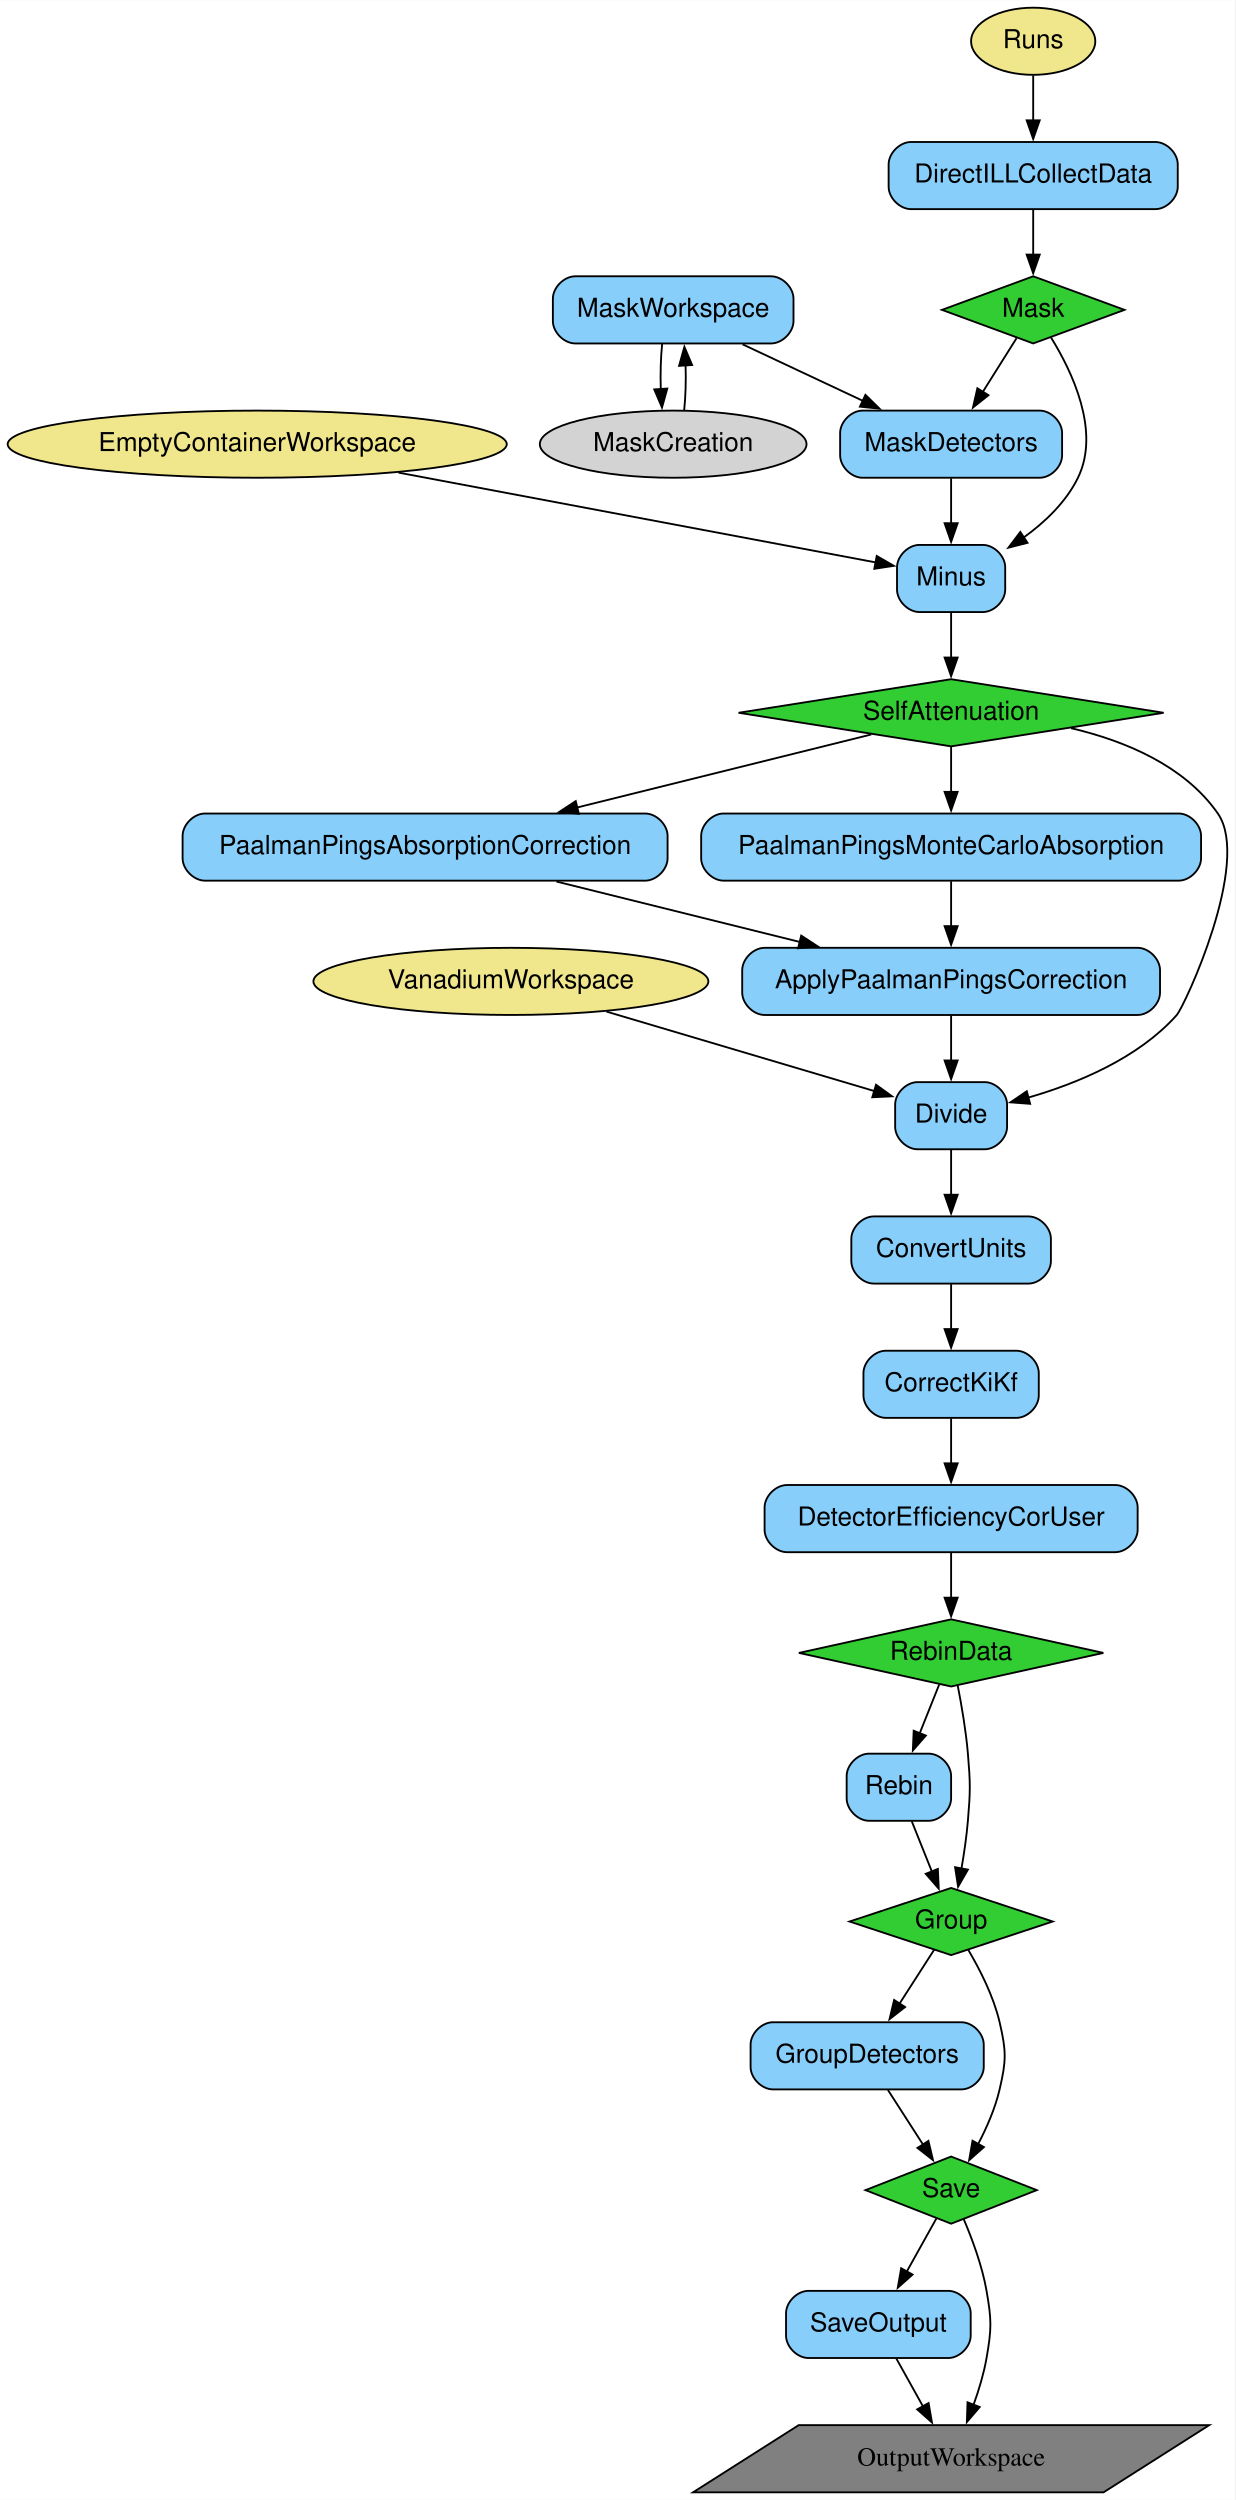
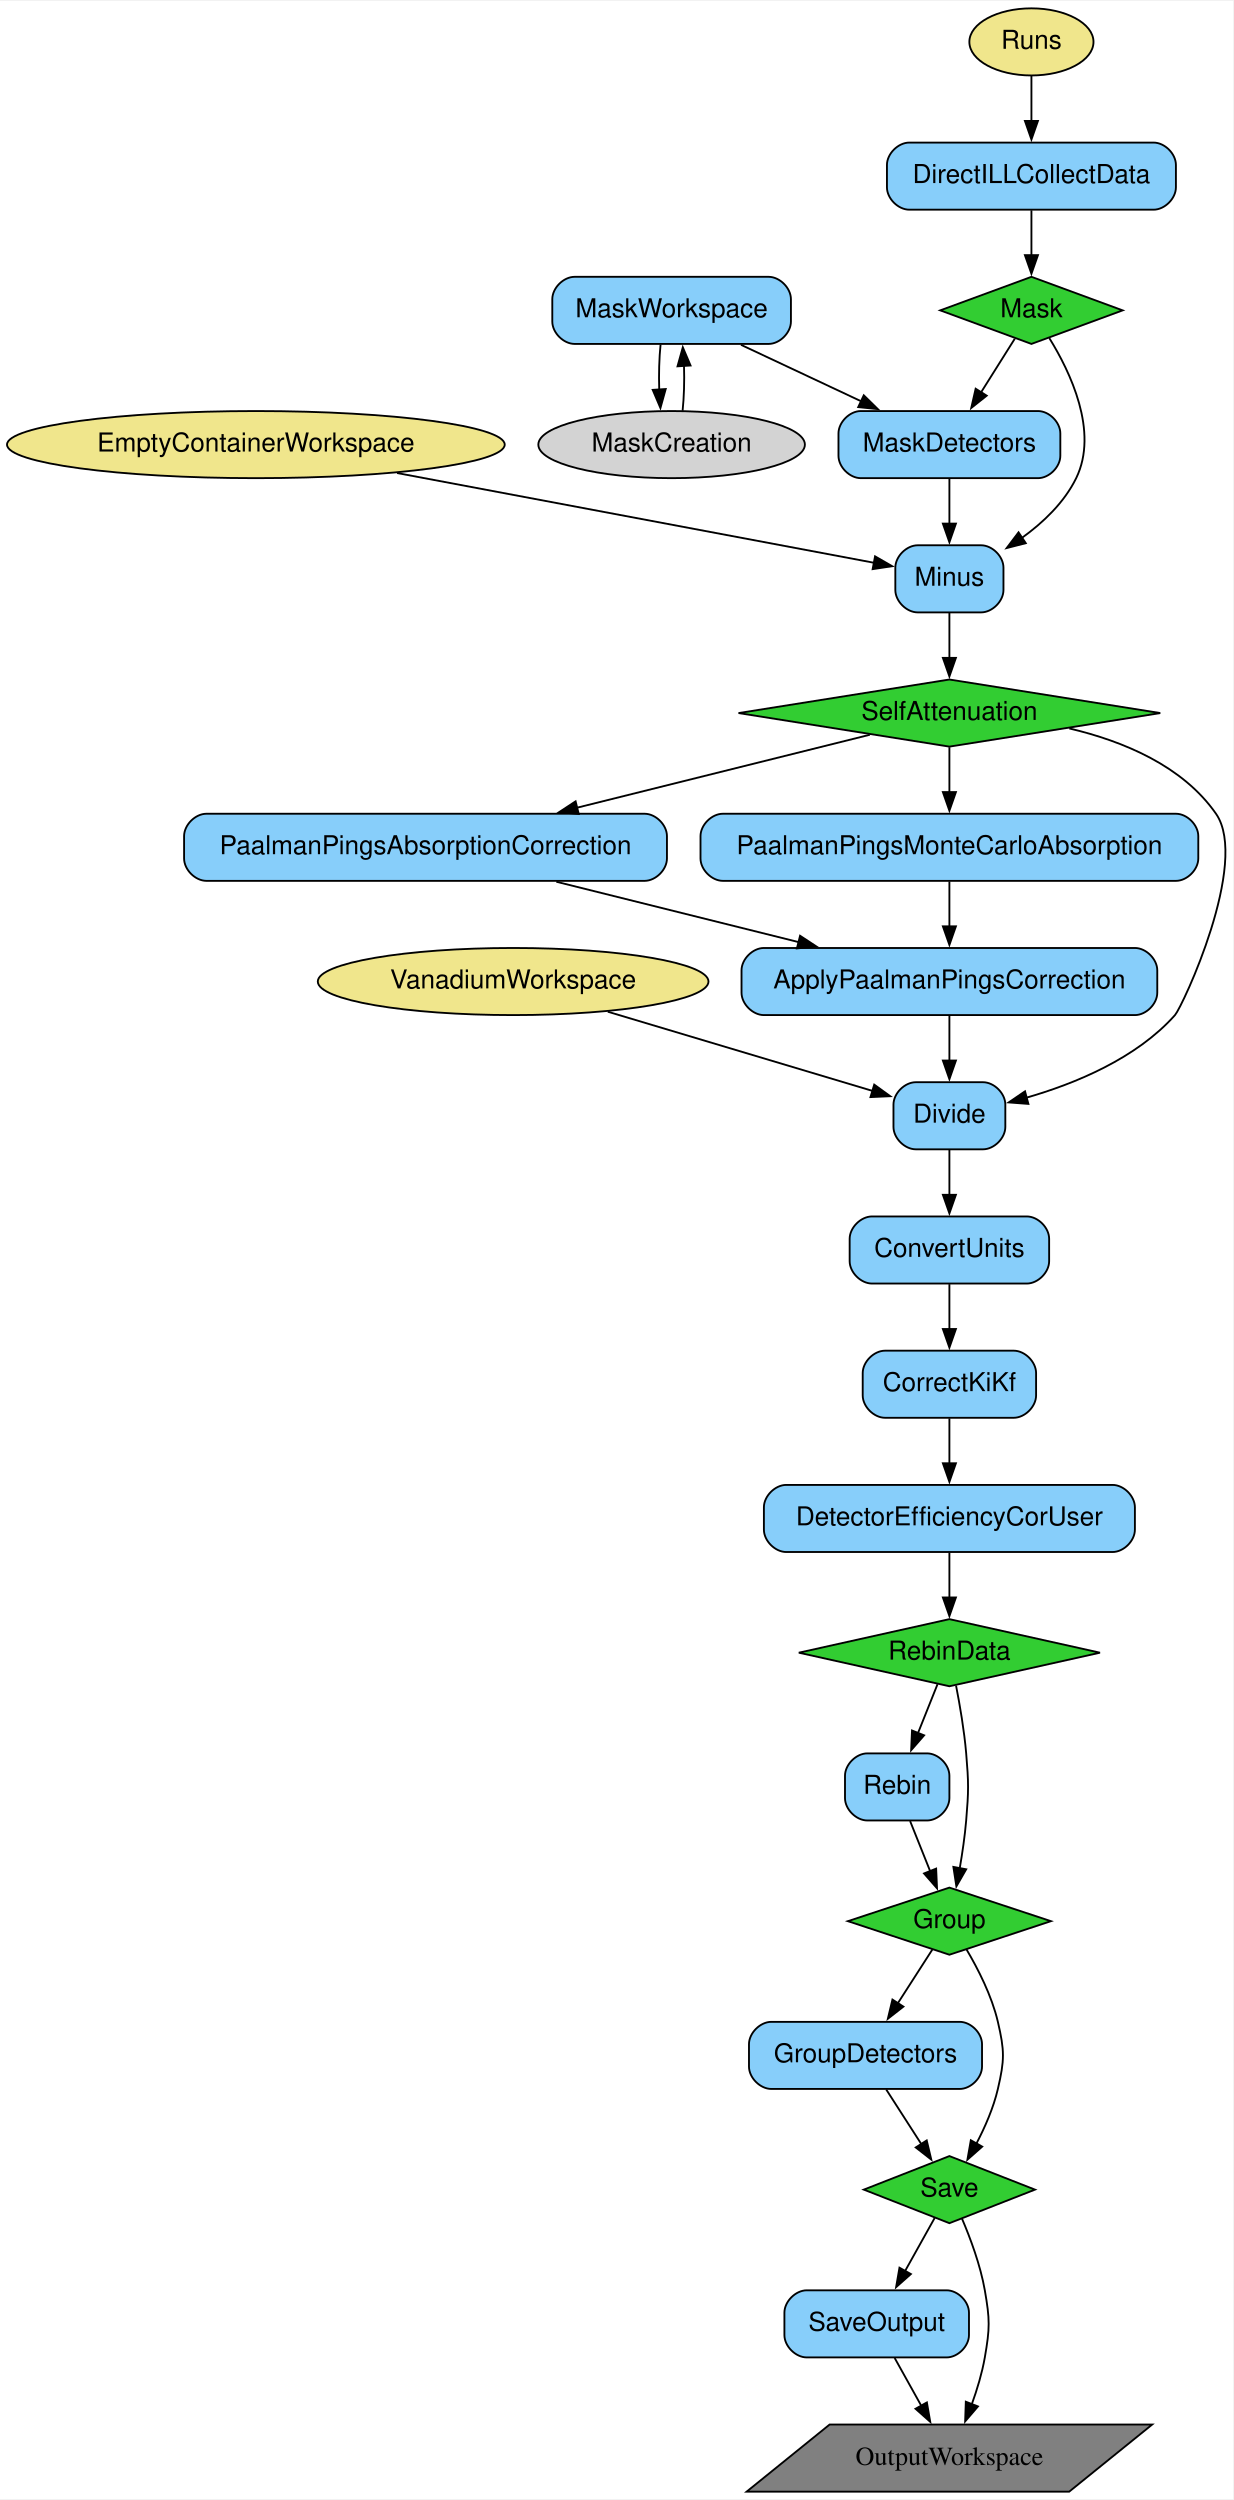
- <svg xmlns="http://www.w3.org/2000/svg" width="662pt" height="1340pt" viewBox="0.00 0.00 662.12 1340.00">
+ <svg xmlns="http://www.w3.org/2000/svg" width="661pt" height="1340pt" viewBox="0.00 0.00 661.47 1340.00">
  <g id="graph0" class="graph" transform="scale(1 1) rotate(0) translate(4 1336)">
-     <polygon fill="white" stroke="none" points="-4,4 -4,-1336 658.12,-1336 658.12,4 -4,4" />
+     <polygon fill="white" stroke="none" points="-4,4 -4,-1336 657.47,-1336 657.47,4 -4,4" />
    <g id="node1" class="node">
-       <polygon fill="limegreen" stroke="black" points="549.89,-1188 500.96,-1170 549.89,-1152 598.82,-1170 549.89,-1188" />
-       <text text-anchor="middle" x="549.89" y="-1166.3" font-family="Helvetica,sans-Serif" font-size="14.00">Mask</text>
+       <polygon fill="limegreen" stroke="black" points="549.24,-1188 500.31,-1170 549.24,-1152 598.17,-1170 549.24,-1188" />
+       <text text-anchor="middle" x="549.24" y="-1166.3" font-family="Helvetica,sans-Serif" font-size="14.00">Mask</text>
    </g>
    <g id="node11" class="node">
-       <path fill="lightskyblue" stroke="black" d="M553.39,-1116C553.39,-1116 458.39,-1116 458.39,-1116 452.39,-1116 446.39,-1110 446.39,-1104 446.39,-1104 446.39,-1092 446.39,-1092 446.39,-1086 452.39,-1080 458.39,-1080 458.39,-1080 553.39,-1080 553.39,-1080 559.39,-1080 565.39,-1086 565.39,-1092 565.39,-1092 565.39,-1104 565.39,-1104 565.39,-1110 559.39,-1116 553.39,-1116" />
-       <text text-anchor="middle" x="505.89" y="-1094.3" font-family="Helvetica,sans-Serif" font-size="14.00">MaskDetectors</text>
+       <path fill="lightskyblue" stroke="black" d="M552.74,-1116C552.74,-1116 457.74,-1116 457.74,-1116 451.74,-1116 445.74,-1110 445.74,-1104 445.74,-1104 445.74,-1092 445.74,-1092 445.74,-1086 451.74,-1080 457.74,-1080 457.74,-1080 552.74,-1080 552.74,-1080 558.74,-1080 564.74,-1086 564.74,-1092 564.74,-1092 564.74,-1104 564.74,-1104 564.74,-1110 558.74,-1116 552.74,-1116" />
+       <text text-anchor="middle" x="505.24" y="-1094.3" font-family="Helvetica,sans-Serif" font-size="14.00">MaskDetectors</text>
    </g>
    <g id="edge6" class="edge">
-       <path fill="none" stroke="black" d="M540.98,-1154.83C535.75,-1146.5 528.96,-1135.7 522.74,-1125.82" />
-       <polygon fill="black" stroke="black" points="525.9,-1124.25 517.61,-1117.65 519.97,-1127.98 525.9,-1124.25" />
+       <path fill="none" stroke="black" d="M540.33,-1154.83C535.1,-1146.5 528.31,-1135.7 522.09,-1125.82" />
+       <polygon fill="black" stroke="black" points="525.25,-1124.25 516.96,-1117.65 519.32,-1127.98 525.25,-1124.25" />
    </g>
    <g id="node15" class="node">
-       <path fill="lightskyblue" stroke="black" d="M522.89,-1044C522.89,-1044 488.89,-1044 488.89,-1044 482.89,-1044 476.89,-1038 476.89,-1032 476.89,-1032 476.89,-1020 476.89,-1020 476.89,-1014 482.89,-1008 488.89,-1008 488.89,-1008 522.89,-1008 522.89,-1008 528.89,-1008 534.89,-1014 534.89,-1020 534.89,-1020 534.89,-1032 534.89,-1032 534.89,-1038 528.89,-1044 522.89,-1044" />
-       <text text-anchor="middle" x="505.89" y="-1022.3" font-family="Helvetica,sans-Serif" font-size="14.00">Minus</text>
+       <path fill="lightskyblue" stroke="black" d="M522.24,-1044C522.24,-1044 488.24,-1044 488.24,-1044 482.24,-1044 476.24,-1038 476.24,-1032 476.24,-1032 476.24,-1020 476.24,-1020 476.24,-1014 482.24,-1008 488.24,-1008 488.24,-1008 522.24,-1008 522.24,-1008 528.24,-1008 534.24,-1014 534.24,-1020 534.24,-1020 534.24,-1032 534.24,-1032 534.24,-1038 528.24,-1044 522.24,-1044" />
+       <text text-anchor="middle" x="505.24" y="-1022.3" font-family="Helvetica,sans-Serif" font-size="14.00">Minus</text>
    </g>
    <g id="edge8" class="edge">
-       <path fill="none" stroke="black" d="M559.46,-1155.16C570.63,-1137.14 586.11,-1105.02 573.89,-1080 567.51,-1066.95 556.2,-1056.17 544.6,-1047.83" />
-       <polygon fill="black" stroke="black" points="546.86,-1045.12 536.6,-1042.5 542.98,-1050.95 546.86,-1045.12" />
+       <path fill="none" stroke="black" d="M558.81,-1155.16C569.98,-1137.14 585.46,-1105.02 573.24,-1080 566.86,-1066.95 555.55,-1056.17 543.95,-1047.83" />
+       <polygon fill="black" stroke="black" points="546.21,-1045.12 535.95,-1042.5 542.33,-1050.95 546.21,-1045.12" />
    </g>
    <g id="node2" class="node">
-       <polygon fill="limegreen" stroke="black" points="505.89,-972 391.94,-954 505.89,-936 619.84,-954 505.89,-972" />
-       <text text-anchor="middle" x="505.89" y="-950.3" font-family="Helvetica,sans-Serif" font-size="14.00">SelfAttenuation</text>
+       <polygon fill="limegreen" stroke="black" points="505.24,-972 392.13,-954 505.24,-936 618.35,-954 505.24,-972" />
+       <text text-anchor="middle" x="505.24" y="-950.3" font-family="Helvetica,sans-Serif" font-size="14.00">SelfAttenuation</text>
    </g>
    <g id="node12" class="node">
-       <path fill="lightskyblue" stroke="black" d="M627.89,-900C627.89,-900 383.89,-900 383.89,-900 377.89,-900 371.89,-894 371.89,-888 371.89,-888 371.89,-876 371.89,-876 371.89,-870 377.89,-864 383.89,-864 383.89,-864 627.89,-864 627.89,-864 633.89,-864 639.89,-870 639.89,-876 639.89,-876 639.89,-888 639.89,-888 639.89,-894 633.89,-900 627.89,-900" />
-       <text text-anchor="middle" x="505.89" y="-878.3" font-family="Helvetica,sans-Serif" font-size="14.00">PaalmanPingsMonteCarloAbsorption</text>
+       <path fill="lightskyblue" stroke="black" d="M626.74,-900C626.74,-900 383.74,-900 383.74,-900 377.74,-900 371.74,-894 371.74,-888 371.74,-888 371.74,-876 371.74,-876 371.74,-870 377.74,-864 383.74,-864 383.74,-864 626.74,-864 626.74,-864 632.74,-864 638.74,-870 638.74,-876 638.74,-876 638.74,-888 638.74,-888 638.74,-894 632.74,-900 626.74,-900" />
+       <text text-anchor="middle" x="505.24" y="-878.3" font-family="Helvetica,sans-Serif" font-size="14.00">PaalmanPingsMonteCarloAbsorption</text>
    </g>
    <g id="edge12" class="edge">
-       <path fill="none" stroke="black" d="M505.89,-935.7C505.89,-928.41 505.89,-919.73 505.89,-911.54" />
-       <polygon fill="black" stroke="black" points="509.39,-911.62 505.89,-901.62 502.39,-911.62 509.39,-911.62" />
+       <path fill="none" stroke="black" d="M505.24,-935.7C505.24,-928.41 505.24,-919.73 505.24,-911.54" />
+       <polygon fill="black" stroke="black" points="508.74,-911.62 505.24,-901.62 501.74,-911.62 508.74,-911.62" />
    </g>
    <g id="node13" class="node">
-       <path fill="lightskyblue" stroke="black" d="M341.89,-900C341.89,-900 105.89,-900 105.89,-900 99.89,-900 93.89,-894 93.89,-888 93.89,-888 93.89,-876 93.89,-876 93.89,-870 99.89,-864 105.89,-864 105.89,-864 341.89,-864 341.89,-864 347.89,-864 353.89,-870 353.89,-876 353.89,-876 353.89,-888 353.89,-888 353.89,-894 347.89,-900 341.89,-900" />
-       <text text-anchor="middle" x="223.89" y="-878.3" font-family="Helvetica,sans-Serif" font-size="14.00">PaalmanPingsAbsorptionCorrection</text>
+       <path fill="lightskyblue" stroke="black" d="M341.74,-900C341.74,-900 106.74,-900 106.74,-900 100.74,-900 94.74,-894 94.74,-888 94.74,-888 94.74,-876 94.74,-876 94.74,-870 100.74,-864 106.74,-864 106.74,-864 341.74,-864 341.74,-864 347.74,-864 353.74,-870 353.74,-876 353.74,-876 353.74,-888 353.74,-888 353.74,-894 347.74,-900 341.74,-900" />
+       <text text-anchor="middle" x="224.24" y="-878.3" font-family="Helvetica,sans-Serif" font-size="14.00">PaalmanPingsAbsorptionCorrection</text>
    </g>
    <g id="edge11" class="edge">
-       <path fill="none" stroke="black" d="M463.06,-942.37C421.36,-932.02 356.92,-916.02 305.43,-903.24" />
-       <polygon fill="black" stroke="black" points="306.33,-899.86 295.78,-900.85 304.65,-906.65 306.33,-899.86" />
+       <path fill="none" stroke="black" d="M462.56,-942.37C421.01,-932.02 356.79,-916.02 305.49,-903.24" />
+       <polygon fill="black" stroke="black" points="306.43,-899.87 295.88,-900.85 304.74,-906.66 306.43,-899.87" />
    </g>
    <g id="node17" class="node">
-       <path fill="lightskyblue" stroke="black" d="M523.89,-756C523.89,-756 487.89,-756 487.89,-756 481.89,-756 475.89,-750 475.89,-744 475.89,-744 475.89,-732 475.89,-732 475.89,-726 481.89,-720 487.89,-720 487.89,-720 523.89,-720 523.89,-720 529.89,-720 535.89,-726 535.89,-732 535.89,-732 535.89,-744 535.89,-744 535.89,-750 529.89,-756 523.89,-756" />
-       <text text-anchor="middle" x="505.89" y="-734.3" font-family="Helvetica,sans-Serif" font-size="14.00">Divide</text>
+       <path fill="lightskyblue" stroke="black" d="M523.24,-756C523.24,-756 487.24,-756 487.24,-756 481.24,-756 475.24,-750 475.24,-744 475.24,-744 475.24,-732 475.24,-732 475.24,-726 481.24,-720 487.24,-720 487.24,-720 523.24,-720 523.24,-720 529.24,-720 535.24,-726 535.24,-732 535.24,-732 535.24,-744 535.24,-744 535.24,-750 529.24,-756 523.24,-756" />
+       <text text-anchor="middle" x="505.24" y="-734.3" font-family="Helvetica,sans-Serif" font-size="14.00">Divide</text>
    </g>
    <g id="edge16" class="edge">
-       <path fill="none" stroke="black" d="M570.19,-945.76C599.27,-938.91 631.04,-925.64 648.89,-900 667.05,-873.9 630.86,-796.47 626.89,-792 606.14,-768.69 573.27,-755.19 547.02,-747.65" />
-       <polygon fill="black" stroke="black" points="548.26,-744.36 537.69,-745.16 546.45,-751.12 548.26,-744.36" />
+       <path fill="none" stroke="black" d="M569.54,-945.76C598.62,-938.91 630.39,-925.64 648.24,-900 666.4,-873.9 630.21,-796.47 626.24,-792 605.49,-768.69 572.62,-755.19 546.37,-747.65" />
+       <polygon fill="black" stroke="black" points="547.61,-744.36 537.04,-745.16 545.8,-751.12 547.61,-744.36" />
    </g>
    <g id="node3" class="node">
-       <polygon fill="limegreen" stroke="black" points="505.89,-468 424.28,-450 505.89,-432 587.5,-450 505.89,-468" />
-       <text text-anchor="middle" x="505.89" y="-446.3" font-family="Helvetica,sans-Serif" font-size="14.00">RebinData</text>
+       <polygon fill="limegreen" stroke="black" points="505.24,-468 424.47,-450 505.24,-432 586.01,-450 505.24,-468" />
+       <text text-anchor="middle" x="505.24" y="-446.3" font-family="Helvetica,sans-Serif" font-size="14.00">RebinData</text>
    </g>
    <g id="node4" class="node">
-       <polygon fill="limegreen" stroke="black" points="505.89,-324 451.43,-306 505.89,-288 560.35,-306 505.89,-324" />
-       <text text-anchor="middle" x="505.89" y="-302.3" font-family="Helvetica,sans-Serif" font-size="14.00">Group</text>
+       <polygon fill="limegreen" stroke="black" points="505.24,-324 450.78,-306 505.24,-288 559.7,-306 505.24,-324" />
+       <text text-anchor="middle" x="505.24" y="-302.3" font-family="Helvetica,sans-Serif" font-size="14.00">Group</text>
    </g>
    <g id="edge24" class="edge">
-       <path fill="none" stroke="black" d="M509.45,-432.38C511.49,-421.98 513.85,-408.28 514.89,-396 516.23,-380.06 516.23,-375.94 514.89,-360 514.18,-351.63 512.86,-342.59 511.44,-334.39" />
-       <polygon fill="black" stroke="black" points="514.9,-333.83 509.63,-324.64 508.02,-335.11 514.9,-333.83" />
+       <path fill="none" stroke="black" d="M508.8,-432.38C510.84,-421.98 513.2,-408.28 514.24,-396 515.58,-380.06 515.58,-375.94 514.24,-360 513.53,-351.63 512.21,-342.59 510.79,-334.39" />
+       <polygon fill="black" stroke="black" points="514.25,-333.83 508.98,-324.64 507.37,-335.11 514.25,-333.83" />
    </g>
    <g id="node21" class="node">
-       <path fill="lightskyblue" stroke="black" d="M493.89,-396C493.89,-396 461.89,-396 461.89,-396 455.89,-396 449.89,-390 449.89,-384 449.89,-384 449.89,-372 449.89,-372 449.89,-366 455.89,-360 461.89,-360 461.89,-360 493.89,-360 493.89,-360 499.89,-360 505.89,-366 505.89,-372 505.89,-372 505.89,-384 505.89,-384 505.89,-390 499.89,-396 493.89,-396" />
-       <text text-anchor="middle" x="477.89" y="-374.3" font-family="Helvetica,sans-Serif" font-size="14.00">Rebin</text>
+       <path fill="lightskyblue" stroke="black" d="M493.24,-396C493.24,-396 461.24,-396 461.24,-396 455.24,-396 449.24,-390 449.24,-384 449.24,-384 449.24,-372 449.24,-372 449.24,-366 455.24,-360 461.24,-360 461.24,-360 493.24,-360 493.24,-360 499.24,-360 505.24,-366 505.24,-372 505.24,-372 505.24,-384 505.24,-384 505.24,-390 499.24,-396 493.24,-396" />
+       <text text-anchor="middle" x="477.24" y="-374.3" font-family="Helvetica,sans-Serif" font-size="14.00">Rebin</text>
    </g>
    <g id="edge22" class="edge">
-       <path fill="none" stroke="black" d="M499.53,-433.12C496.41,-425.32 492.56,-415.69 488.98,-406.73" />
-       <polygon fill="black" stroke="black" points="492.33,-405.68 485.37,-397.7 485.83,-408.28 492.33,-405.68" />
+       <path fill="none" stroke="black" d="M498.88,-433.12C495.76,-425.32 491.91,-415.69 488.33,-406.73" />
+       <polygon fill="black" stroke="black" points="491.68,-405.68 484.72,-397.7 485.18,-408.28 491.68,-405.68" />
    </g>
    <g id="node5" class="node">
-       <polygon fill="limegreen" stroke="black" points="505.89,-180 459.97,-162 505.89,-144 551.8,-162 505.89,-180" />
-       <text text-anchor="middle" x="505.89" y="-158.3" font-family="Helvetica,sans-Serif" font-size="14.00">Save</text>
+       <polygon fill="limegreen" stroke="black" points="505.24,-180 459.32,-162 505.24,-144 551.15,-162 505.24,-180" />
+       <text text-anchor="middle" x="505.24" y="-158.3" font-family="Helvetica,sans-Serif" font-size="14.00">Save</text>
    </g>
    <g id="edge26" class="edge">
-       <path fill="none" stroke="black" d="M515.07,-290.83C521.17,-280.52 528.64,-265.98 531.89,-252 535.51,-236.41 535.51,-231.59 531.89,-216 529.55,-205.92 525.01,-195.55 520.37,-186.68" />
-       <polygon fill="black" stroke="black" points="523.48,-185.07 515.55,-178.06 517.37,-188.49 523.48,-185.07" />
+       <path fill="none" stroke="black" d="M514.42,-290.83C520.52,-280.52 527.99,-265.98 531.24,-252 534.86,-236.41 534.86,-231.59 531.24,-216 528.9,-205.92 524.36,-195.55 519.72,-186.68" />
+       <polygon fill="black" stroke="black" points="522.83,-185.07 514.9,-178.06 516.73,-188.49 522.83,-185.07" />
    </g>
    <g id="node23" class="node">
-       <path fill="lightskyblue" stroke="black" d="M511.39,-252C511.39,-252 410.39,-252 410.39,-252 404.39,-252 398.39,-246 398.39,-240 398.39,-240 398.39,-228 398.39,-228 398.39,-222 404.39,-216 410.39,-216 410.39,-216 511.39,-216 511.39,-216 517.39,-216 523.39,-222 523.39,-228 523.39,-228 523.39,-240 523.39,-240 523.39,-246 517.39,-252 511.39,-252" />
-       <text text-anchor="middle" x="460.89" y="-230.3" font-family="Helvetica,sans-Serif" font-size="14.00">GroupDetectors</text>
+       <path fill="lightskyblue" stroke="black" d="M510.74,-252C510.74,-252 409.74,-252 409.74,-252 403.74,-252 397.74,-246 397.74,-240 397.74,-240 397.74,-228 397.74,-228 397.74,-222 403.74,-216 409.74,-216 409.74,-216 510.74,-216 510.74,-216 516.74,-216 522.74,-222 522.74,-228 522.74,-228 522.74,-240 522.74,-240 522.74,-246 516.74,-252 510.74,-252" />
+       <text text-anchor="middle" x="460.24" y="-230.3" font-family="Helvetica,sans-Serif" font-size="14.00">GroupDetectors</text>
    </g>
    <g id="edge25" class="edge">
-       <path fill="none" stroke="black" d="M496.78,-290.83C491.43,-282.5 484.48,-271.7 478.13,-261.82" />
-       <polygon fill="black" stroke="black" points="481.22,-260.16 472.87,-253.64 475.34,-263.95 481.22,-260.16" />
+       <path fill="none" stroke="black" d="M496.13,-290.83C490.78,-282.5 483.83,-271.7 477.48,-261.82" />
+       <polygon fill="black" stroke="black" points="480.57,-260.16 472.22,-253.64 474.69,-263.95 480.57,-260.16" />
    </g>
    <g id="node9" class="node">
-       <polygon fill="grey" stroke="black" points="644.24,-36 424.15,-36 367.54,0 587.62,0 644.24,-36" />
-       <text text-anchor="middle" x="505.89" y="-14.3" font-family="Times,serif" font-size="14.00">OutputWorkspace</text>
+       <polygon fill="grey" stroke="black" points="614.01,-36 440.98,-36 396.47,0 569.5,0 614.01,-36" />
+       <text text-anchor="middle" x="505.24" y="-14.3" font-family="Times,serif" font-size="14.00">OutputWorkspace</text>
    </g>
    <g id="edge30" class="edge">
-       <path fill="none" stroke="black" d="M512.61,-146.52C517.08,-136.07 522.54,-121.48 524.89,-108 527.63,-92.24 527.63,-87.76 524.89,-72 523.43,-63.62 520.77,-54.82 517.89,-46.84" />
-       <polygon fill="black" stroke="black" points="521.21,-45.72 514.33,-37.67 514.69,-48.25 521.21,-45.72" />
+       <path fill="none" stroke="black" d="M511.96,-146.52C516.43,-136.07 521.89,-121.48 524.24,-108 526.98,-92.24 526.98,-87.76 524.24,-72 522.78,-63.62 520.12,-54.82 517.24,-46.84" />
+       <polygon fill="black" stroke="black" points="520.56,-45.72 513.68,-37.67 514.04,-48.25 520.56,-45.72" />
    </g>
    <g id="node22" class="node">
-       <path fill="lightskyblue" stroke="black" d="M504.39,-108C504.39,-108 429.39,-108 429.39,-108 423.39,-108 417.39,-102 417.39,-96 417.39,-96 417.39,-84 417.39,-84 417.39,-78 423.39,-72 429.39,-72 429.39,-72 504.39,-72 504.39,-72 510.39,-72 516.39,-78 516.39,-84 516.39,-84 516.39,-96 516.39,-96 516.39,-102 510.39,-108 504.39,-108" />
-       <text text-anchor="middle" x="466.89" y="-86.3" font-family="Helvetica,sans-Serif" font-size="14.00">SaveOutput</text>
+       <path fill="lightskyblue" stroke="black" d="M503.74,-108C503.74,-108 428.74,-108 428.74,-108 422.74,-108 416.74,-102 416.74,-96 416.74,-96 416.74,-84 416.74,-84 416.74,-78 422.74,-72 428.74,-72 428.74,-72 503.74,-72 503.74,-72 509.74,-72 515.74,-78 515.74,-84 515.74,-84 515.74,-96 515.74,-96 515.74,-102 509.74,-108 503.74,-108" />
+       <text text-anchor="middle" x="466.24" y="-86.3" font-family="Helvetica,sans-Serif" font-size="14.00">SaveOutput</text>
    </g>
    <g id="edge28" class="edge">
-       <path fill="none" stroke="black" d="M498,-146.83C493.4,-138.59 487.46,-127.93 482,-118.13" />
-       <polygon fill="black" stroke="black" points="485.23,-116.72 477.3,-109.69 479.11,-120.13 485.23,-116.72" />
+       <path fill="none" stroke="black" d="M497.35,-146.83C492.75,-138.59 486.81,-127.93 481.35,-118.13" />
+       <polygon fill="black" stroke="black" points="484.58,-116.72 476.65,-109.69 478.46,-120.13 484.58,-116.72" />
    </g>
    <g id="node6" class="node">
-       <ellipse fill="khaki" stroke="black" cx="549.89" cy="-1314" rx="33.29" ry="18" />
-       <text text-anchor="middle" x="549.89" y="-1310.3" font-family="Helvetica,sans-Serif" font-size="14.00">Runs</text>
+       <ellipse fill="khaki" stroke="black" cx="549.24" cy="-1314" rx="33.29" ry="18" />
+       <text text-anchor="middle" x="549.24" y="-1310.3" font-family="Helvetica,sans-Serif" font-size="14.00">Runs</text>
    </g>
    <g id="node10" class="node">
-       <path fill="lightskyblue" stroke="black" d="M615.39,-1260C615.39,-1260 484.39,-1260 484.39,-1260 478.39,-1260 472.39,-1254 472.39,-1248 472.39,-1248 472.39,-1236 472.39,-1236 472.39,-1230 478.39,-1224 484.39,-1224 484.39,-1224 615.39,-1224 615.39,-1224 621.39,-1224 627.39,-1230 627.39,-1236 627.39,-1236 627.39,-1248 627.39,-1248 627.39,-1254 621.39,-1260 615.39,-1260" />
-       <text text-anchor="middle" x="549.89" y="-1238.3" font-family="Helvetica,sans-Serif" font-size="14.00">DirectILLCollectData</text>
+       <path fill="lightskyblue" stroke="black" d="M614.74,-1260C614.74,-1260 483.74,-1260 483.74,-1260 477.74,-1260 471.74,-1254 471.74,-1248 471.74,-1248 471.74,-1236 471.74,-1236 471.74,-1230 477.74,-1224 483.74,-1224 483.74,-1224 614.74,-1224 614.74,-1224 620.74,-1224 626.74,-1230 626.74,-1236 626.74,-1236 626.74,-1248 626.74,-1248 626.74,-1254 620.74,-1260 614.74,-1260" />
+       <text text-anchor="middle" x="549.24" y="-1238.3" font-family="Helvetica,sans-Serif" font-size="14.00">DirectILLCollectData</text>
    </g>
    <g id="edge1" class="edge">
-       <path fill="none" stroke="black" d="M549.89,-1295.7C549.89,-1288.41 549.89,-1279.73 549.89,-1271.54" />
-       <polygon fill="black" stroke="black" points="553.39,-1271.62 549.89,-1261.62 546.39,-1271.62 553.39,-1271.62" />
+       <path fill="none" stroke="black" d="M549.24,-1295.7C549.24,-1288.41 549.24,-1279.73 549.24,-1271.54" />
+       <polygon fill="black" stroke="black" points="552.74,-1271.62 549.24,-1261.62 545.74,-1271.62 552.74,-1271.62" />
    </g>
    <g id="node7" class="node">
-       <ellipse fill="khaki" stroke="black" cx="133.89" cy="-1098" rx="133.78" ry="18" />
-       <text text-anchor="middle" x="133.89" y="-1094.3" font-family="Helvetica,sans-Serif" font-size="14.00">EmptyContainerWorkspace</text>
+       <ellipse fill="khaki" stroke="black" cx="133.24" cy="-1098" rx="133.48" ry="18" />
+       <text text-anchor="middle" x="133.24" y="-1094.3" font-family="Helvetica,sans-Serif" font-size="14.00">EmptyContainerWorkspace</text>
    </g>
    <g id="edge9" class="edge">
-       <path fill="none" stroke="black" d="M209.62,-1082.75C287.05,-1068.18 404.39,-1046.1 465.57,-1034.59" />
-       <polygon fill="black" stroke="black" points="466.01,-1038.07 475.19,-1032.78 464.71,-1031.19 466.01,-1038.07" />
+       <path fill="none" stroke="black" d="M208.97,-1082.75C286.4,-1068.18 403.74,-1046.1 464.92,-1034.59" />
+       <polygon fill="black" stroke="black" points="465.36,-1038.07 474.54,-1032.78 464.06,-1031.19 465.36,-1038.07" />
    </g>
    <g id="node8" class="node">
-       <ellipse fill="khaki" stroke="black" cx="269.89" cy="-810" rx="105.88" ry="18" />
-       <text text-anchor="middle" x="269.89" y="-806.3" font-family="Helvetica,sans-Serif" font-size="14.00">VanadiumWorkspace</text>
+       <ellipse fill="khaki" stroke="black" cx="271.24" cy="-810" rx="104.78" ry="18" />
+       <text text-anchor="middle" x="271.24" y="-806.3" font-family="Helvetica,sans-Serif" font-size="14.00">VanadiumWorkspace</text>
    </g>
    <g id="edge17" class="edge">
-       <path fill="none" stroke="black" d="M321.1,-793.81C364.13,-781.05 424.83,-763.04 464.75,-751.2" />
-       <polygon fill="black" stroke="black" points="465.63,-754.59 474.23,-748.39 463.64,-747.88 465.63,-754.59" />
+       <path fill="none" stroke="black" d="M322.01,-793.81C364.56,-781.08 424.52,-763.15 464.11,-751.3" />
+       <polygon fill="black" stroke="black" points="464.92,-754.71 473.5,-748.49 462.91,-748.01 464.92,-754.71" />
    </g>
    <g id="edge2" class="edge">
-       <path fill="none" stroke="black" d="M549.89,-1223.7C549.89,-1216.41 549.89,-1207.73 549.89,-1199.54" />
-       <polygon fill="black" stroke="black" points="553.39,-1199.62 549.89,-1189.62 546.39,-1199.62 553.39,-1199.62" />
+       <path fill="none" stroke="black" d="M549.24,-1223.7C549.24,-1216.41 549.24,-1207.73 549.24,-1199.54" />
+       <polygon fill="black" stroke="black" points="552.74,-1199.62 549.24,-1189.62 545.74,-1199.62 552.74,-1199.62" />
    </g>
    <g id="edge7" class="edge">
-       <path fill="none" stroke="black" d="M505.89,-1079.7C505.89,-1072.41 505.89,-1063.73 505.89,-1055.54" />
-       <polygon fill="black" stroke="black" points="509.39,-1055.62 505.89,-1045.62 502.39,-1055.62 509.39,-1055.62" />
+       <path fill="none" stroke="black" d="M505.24,-1079.7C505.24,-1072.41 505.24,-1063.73 505.24,-1055.54" />
+       <polygon fill="black" stroke="black" points="508.74,-1055.62 505.24,-1045.62 501.74,-1055.62 508.74,-1055.62" />
    </g>
    <g id="node14" class="node">
-       <path fill="lightskyblue" stroke="black" d="M605.89,-828C605.89,-828 405.89,-828 405.89,-828 399.89,-828 393.89,-822 393.89,-816 393.89,-816 393.89,-804 393.89,-804 393.89,-798 399.89,-792 405.89,-792 405.89,-792 605.89,-792 605.89,-792 611.89,-792 617.89,-798 617.89,-804 617.89,-804 617.89,-816 617.89,-816 617.89,-822 611.89,-828 605.89,-828" />
-       <text text-anchor="middle" x="505.89" y="-806.3" font-family="Helvetica,sans-Serif" font-size="14.00">ApplyPaalmanPingsCorrection</text>
+       <path fill="lightskyblue" stroke="black" d="M604.74,-828C604.74,-828 405.74,-828 405.74,-828 399.74,-828 393.74,-822 393.74,-816 393.74,-816 393.74,-804 393.74,-804 393.74,-798 399.74,-792 405.74,-792 405.74,-792 604.74,-792 604.74,-792 610.74,-792 616.74,-798 616.74,-804 616.74,-804 616.74,-816 616.74,-816 616.74,-822 610.74,-828 604.74,-828" />
+       <text text-anchor="middle" x="505.24" y="-806.3" font-family="Helvetica,sans-Serif" font-size="14.00">ApplyPaalmanPingsCorrection</text>
    </g>
    <g id="edge14" class="edge">
-       <path fill="none" stroke="black" d="M505.89,-863.7C505.89,-856.41 505.89,-847.73 505.89,-839.54" />
-       <polygon fill="black" stroke="black" points="509.39,-839.62 505.89,-829.62 502.39,-839.62 509.39,-839.62" />
+       <path fill="none" stroke="black" d="M505.24,-863.7C505.24,-856.41 505.24,-847.73 505.24,-839.54" />
+       <polygon fill="black" stroke="black" points="508.74,-839.62 505.24,-829.62 501.74,-839.62 508.74,-839.62" />
    </g>
    <g id="edge13" class="edge">
-       <path fill="none" stroke="black" d="M294.32,-863.52C333.92,-853.69 383.53,-841.37 424.75,-831.14" />
-       <polygon fill="black" stroke="black" points="425.53,-834.55 434.4,-828.75 423.85,-827.76 425.53,-834.55" />
+       <path fill="none" stroke="black" d="M294.42,-863.52C333.88,-853.69 383.31,-841.37 424.39,-831.14" />
+       <polygon fill="black" stroke="black" points="425.14,-834.56 433.99,-828.75 423.44,-827.77 425.14,-834.56" />
    </g>
    <g id="edge15" class="edge">
-       <path fill="none" stroke="black" d="M505.89,-791.7C505.89,-784.41 505.89,-775.73 505.89,-767.54" />
-       <polygon fill="black" stroke="black" points="509.39,-767.62 505.89,-757.62 502.39,-767.62 509.39,-767.62" />
+       <path fill="none" stroke="black" d="M505.24,-791.7C505.24,-784.41 505.24,-775.73 505.24,-767.54" />
+       <polygon fill="black" stroke="black" points="508.74,-767.62 505.24,-757.62 501.74,-767.62 508.74,-767.62" />
    </g>
    <g id="edge10" class="edge">
-       <path fill="none" stroke="black" d="M505.89,-1007.7C505.89,-1000.41 505.89,-991.73 505.89,-983.54" />
-       <polygon fill="black" stroke="black" points="509.39,-983.62 505.89,-973.62 502.39,-983.62 509.39,-983.62" />
+       <path fill="none" stroke="black" d="M505.24,-1007.7C505.24,-1000.41 505.24,-991.73 505.24,-983.54" />
+       <polygon fill="black" stroke="black" points="508.74,-983.62 505.24,-973.62 501.74,-983.62 508.74,-983.62" />
    </g>
    <g id="node16" class="node">
-       <path fill="lightskyblue" stroke="black" d="M409.39,-1188C409.39,-1188 304.39,-1188 304.39,-1188 298.39,-1188 292.39,-1182 292.39,-1176 292.39,-1176 292.39,-1164 292.39,-1164 292.39,-1158 298.39,-1152 304.39,-1152 304.39,-1152 409.39,-1152 409.39,-1152 415.39,-1152 421.39,-1158 421.39,-1164 421.39,-1164 421.39,-1176 421.39,-1176 421.39,-1182 415.39,-1188 409.39,-1188" />
-       <text text-anchor="middle" x="356.89" y="-1166.3" font-family="Helvetica,sans-Serif" font-size="14.00">MaskWorkspace</text>
+       <path fill="lightskyblue" stroke="black" d="M408.24,-1188C408.24,-1188 304.24,-1188 304.24,-1188 298.24,-1188 292.24,-1182 292.24,-1176 292.24,-1176 292.24,-1164 292.24,-1164 292.24,-1158 298.24,-1152 304.24,-1152 304.24,-1152 408.24,-1152 408.24,-1152 414.24,-1152 420.24,-1158 420.24,-1164 420.24,-1164 420.24,-1176 420.24,-1176 420.24,-1182 414.24,-1188 408.24,-1188" />
+       <text text-anchor="middle" x="356.24" y="-1166.3" font-family="Helvetica,sans-Serif" font-size="14.00">MaskWorkspace</text>
    </g>
    <g id="edge5" class="edge">
-       <path fill="none" stroke="black" d="M394.1,-1151.52C413.64,-1142.34 437.8,-1130.99 458.64,-1121.2" />
-       <polygon fill="black" stroke="black" points="459.96,-1124.45 467.52,-1117.03 456.98,-1118.11 459.96,-1124.45" />
+       <path fill="none" stroke="black" d="M393.45,-1151.52C412.99,-1142.34 437.15,-1130.99 457.99,-1121.2" />
+       <polygon fill="black" stroke="black" points="459.31,-1124.45 466.87,-1117.03 456.33,-1118.11 459.31,-1124.45" />
    </g>
    <g id="node24" class="node">
-       <ellipse fill="lightgrey" stroke="black" cx="356.89" cy="-1098" rx="71.49" ry="18" />
-       <text text-anchor="middle" x="356.89" y="-1094.3" font-family="Helvetica,sans-Serif" font-size="14.00">MaskCreation</text>
+       <ellipse fill="lightgrey" stroke="black" cx="356.24" cy="-1098" rx="71.49" ry="18" />
+       <text text-anchor="middle" x="356.24" y="-1094.3" font-family="Helvetica,sans-Serif" font-size="14.00">MaskCreation</text>
    </g>
    <g id="edge3" class="edge">
-       <path fill="none" stroke="black" d="M350.97,-1151.7C350.22,-1144.41 349.98,-1135.73 350.24,-1127.54" />
-       <polygon fill="black" stroke="black" points="353.73,-1127.82 350.89,-1117.61 346.75,-1127.36 353.73,-1127.82" />
+       <path fill="none" stroke="black" d="M350.32,-1151.7C349.57,-1144.41 349.33,-1135.73 349.59,-1127.54" />
+       <polygon fill="black" stroke="black" points="353.08,-1127.82 350.24,-1117.61 346.1,-1127.36 353.08,-1127.82" />
    </g>
    <g id="node18" class="node">
-       <path fill="lightskyblue" stroke="black" d="M547.39,-684C547.39,-684 464.39,-684 464.39,-684 458.39,-684 452.39,-678 452.39,-672 452.39,-672 452.39,-660 452.39,-660 452.39,-654 458.39,-648 464.39,-648 464.39,-648 547.39,-648 547.39,-648 553.39,-648 559.39,-654 559.39,-660 559.39,-660 559.39,-672 559.39,-672 559.39,-678 553.39,-684 547.39,-684" />
-       <text text-anchor="middle" x="505.89" y="-662.3" font-family="Helvetica,sans-Serif" font-size="14.00">ConvertUnits</text>
+       <path fill="lightskyblue" stroke="black" d="M546.74,-684C546.74,-684 463.74,-684 463.74,-684 457.74,-684 451.74,-678 451.74,-672 451.74,-672 451.74,-660 451.74,-660 451.74,-654 457.74,-648 463.74,-648 463.74,-648 546.74,-648 546.74,-648 552.74,-648 558.74,-654 558.74,-660 558.74,-660 558.74,-672 558.74,-672 558.74,-678 552.74,-684 546.74,-684" />
+       <text text-anchor="middle" x="505.24" y="-662.3" font-family="Helvetica,sans-Serif" font-size="14.00">ConvertUnits</text>
    </g>
    <g id="edge18" class="edge">
-       <path fill="none" stroke="black" d="M505.89,-719.7C505.89,-712.41 505.89,-703.73 505.89,-695.54" />
-       <polygon fill="black" stroke="black" points="509.39,-695.62 505.89,-685.62 502.39,-695.62 509.39,-695.62" />
+       <path fill="none" stroke="black" d="M505.24,-719.7C505.24,-712.41 505.24,-703.73 505.24,-695.54" />
+       <polygon fill="black" stroke="black" points="508.74,-695.62 505.24,-685.62 501.74,-695.62 508.74,-695.62" />
    </g>
    <g id="node19" class="node">
-       <path fill="lightskyblue" stroke="black" d="M540.89,-612C540.89,-612 470.89,-612 470.89,-612 464.89,-612 458.89,-606 458.89,-600 458.89,-600 458.89,-588 458.89,-588 458.89,-582 464.89,-576 470.89,-576 470.89,-576 540.89,-576 540.89,-576 546.89,-576 552.89,-582 552.89,-588 552.89,-588 552.89,-600 552.89,-600 552.89,-606 546.89,-612 540.89,-612" />
-       <text text-anchor="middle" x="505.89" y="-590.3" font-family="Helvetica,sans-Serif" font-size="14.00">CorrectKiKf</text>
+       <path fill="lightskyblue" stroke="black" d="M539.74,-612C539.74,-612 470.74,-612 470.74,-612 464.74,-612 458.74,-606 458.74,-600 458.74,-600 458.74,-588 458.74,-588 458.74,-582 464.74,-576 470.74,-576 470.74,-576 539.74,-576 539.74,-576 545.74,-576 551.74,-582 551.74,-588 551.74,-588 551.74,-600 551.74,-600 551.74,-606 545.74,-612 539.74,-612" />
+       <text text-anchor="middle" x="505.24" y="-590.3" font-family="Helvetica,sans-Serif" font-size="14.00">CorrectKiKf</text>
    </g>
    <g id="edge19" class="edge">
-       <path fill="none" stroke="black" d="M505.89,-647.7C505.89,-640.41 505.89,-631.73 505.89,-623.54" />
-       <polygon fill="black" stroke="black" points="509.39,-623.62 505.89,-613.62 502.39,-623.62 509.39,-623.62" />
+       <path fill="none" stroke="black" d="M505.24,-647.7C505.24,-640.41 505.24,-631.73 505.24,-623.54" />
+       <polygon fill="black" stroke="black" points="508.74,-623.62 505.24,-613.62 501.74,-623.62 508.74,-623.62" />
    </g>
    <g id="node20" class="node">
-       <path fill="lightskyblue" stroke="black" d="M593.89,-540C593.89,-540 417.89,-540 417.89,-540 411.89,-540 405.89,-534 405.89,-528 405.89,-528 405.89,-516 405.89,-516 405.89,-510 411.89,-504 417.89,-504 417.89,-504 593.89,-504 593.89,-504 599.89,-504 605.89,-510 605.89,-516 605.89,-516 605.89,-528 605.89,-528 605.89,-534 599.89,-540 593.89,-540" />
-       <text text-anchor="middle" x="505.89" y="-518.3" font-family="Helvetica,sans-Serif" font-size="14.00">DetectorEfficiencyCorUser</text>
+       <path fill="lightskyblue" stroke="black" d="M592.74,-540C592.74,-540 417.74,-540 417.74,-540 411.74,-540 405.74,-534 405.74,-528 405.74,-528 405.74,-516 405.74,-516 405.74,-510 411.74,-504 417.74,-504 417.74,-504 592.74,-504 592.74,-504 598.74,-504 604.74,-510 604.74,-516 604.74,-516 604.74,-528 604.74,-528 604.74,-534 598.74,-540 592.74,-540" />
+       <text text-anchor="middle" x="505.24" y="-518.3" font-family="Helvetica,sans-Serif" font-size="14.00">DetectorEfficiencyCorUser</text>
    </g>
    <g id="edge20" class="edge">
-       <path fill="none" stroke="black" d="M505.89,-575.7C505.89,-568.41 505.89,-559.73 505.89,-551.54" />
-       <polygon fill="black" stroke="black" points="509.39,-551.62 505.89,-541.62 502.39,-551.62 509.39,-551.62" />
+       <path fill="none" stroke="black" d="M505.24,-575.7C505.24,-568.41 505.24,-559.73 505.24,-551.54" />
+       <polygon fill="black" stroke="black" points="508.74,-551.62 505.24,-541.62 501.74,-551.62 508.74,-551.62" />
    </g>
    <g id="edge21" class="edge">
-       <path fill="none" stroke="black" d="M505.89,-503.7C505.89,-496.41 505.89,-487.73 505.89,-479.54" />
-       <polygon fill="black" stroke="black" points="509.39,-479.62 505.89,-469.62 502.39,-479.62 509.39,-479.62" />
+       <path fill="none" stroke="black" d="M505.24,-503.7C505.24,-496.41 505.24,-487.73 505.24,-479.54" />
+       <polygon fill="black" stroke="black" points="508.74,-479.62 505.24,-469.62 501.74,-479.62 508.74,-479.62" />
    </g>
    <g id="edge23" class="edge">
-       <path fill="none" stroke="black" d="M484.81,-359.7C488.04,-351.61 491.96,-341.82 495.54,-332.88" />
-       <polygon fill="black" stroke="black" points="498.78,-334.19 499.25,-323.61 492.28,-331.59 498.78,-334.19" />
+       <path fill="none" stroke="black" d="M484.16,-359.7C487.39,-351.61 491.31,-341.82 494.89,-332.88" />
+       <polygon fill="black" stroke="black" points="498.13,-334.19 498.6,-323.61 491.63,-331.59 498.13,-334.19" />
    </g>
    <g id="edge29" class="edge">
-       <path fill="none" stroke="black" d="M476.53,-71.7C480.83,-63.98 485.99,-54.71 490.78,-46.11" />
-       <polygon fill="black" stroke="black" points="493.81,-47.87 495.62,-37.43 487.7,-44.46 493.81,-47.87" />
+       <path fill="none" stroke="black" d="M475.88,-71.7C480.18,-63.98 485.34,-54.71 490.13,-46.11" />
+       <polygon fill="black" stroke="black" points="493.16,-47.87 494.97,-37.43 487.05,-44.46 493.16,-47.87" />
    </g>
    <g id="edge27" class="edge">
-       <path fill="none" stroke="black" d="M472.01,-215.7C477.73,-206.8 484.78,-195.84 490.96,-186.22" />
-       <polygon fill="black" stroke="black" points="493.72,-188.4 496.18,-178.1 487.83,-184.62 493.72,-188.4" />
+       <path fill="none" stroke="black" d="M471.36,-215.7C477.08,-206.8 484.13,-195.84 490.31,-186.22" />
+       <polygon fill="black" stroke="black" points="493.07,-188.4 495.53,-178.1 487.18,-184.62 493.07,-188.4" />
    </g>
    <g id="edge4" class="edge">
-       <path fill="none" stroke="black" d="M362.78,-1116.1C363.54,-1123.37 363.8,-1132.04 363.54,-1140.24" />
-       <polygon fill="black" stroke="black" points="360.05,-1139.98 362.9,-1150.19 367.04,-1140.43 360.05,-1139.98" />
+       <path fill="none" stroke="black" d="M362.13,-1116.1C362.89,-1123.37 363.15,-1132.04 362.89,-1140.24" />
+       <polygon fill="black" stroke="black" points="359.4,-1139.98 362.25,-1150.19 366.39,-1140.43 359.4,-1139.98" />
    </g>
  </g>
</svg>
